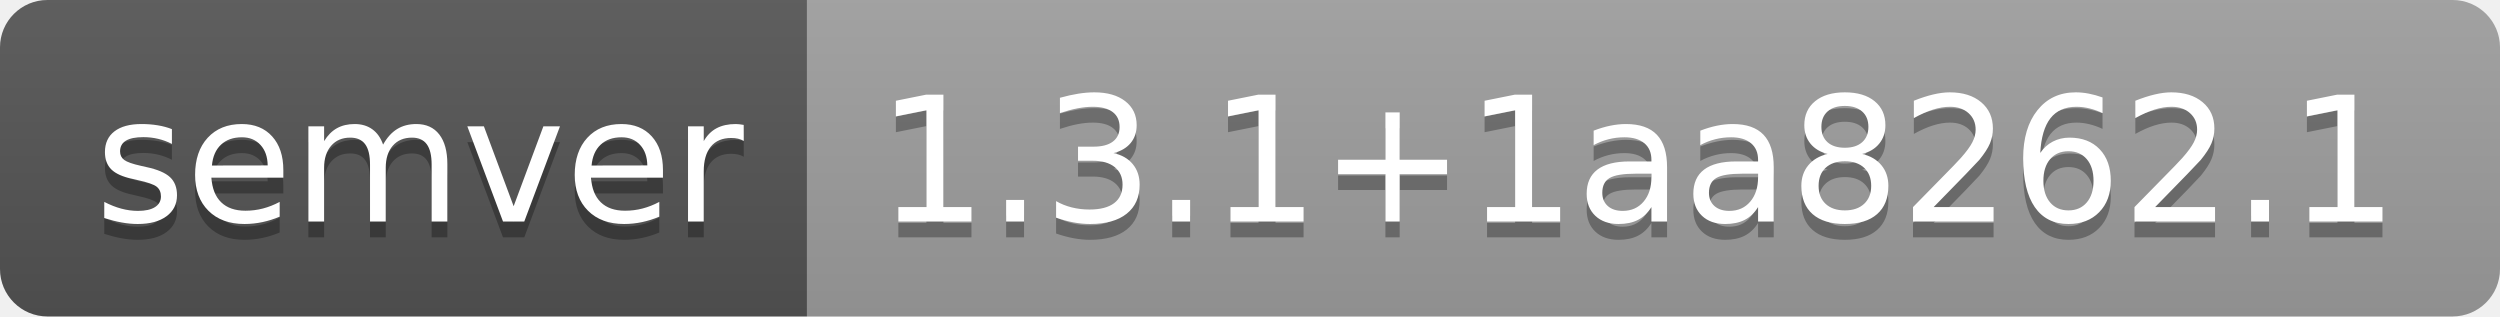
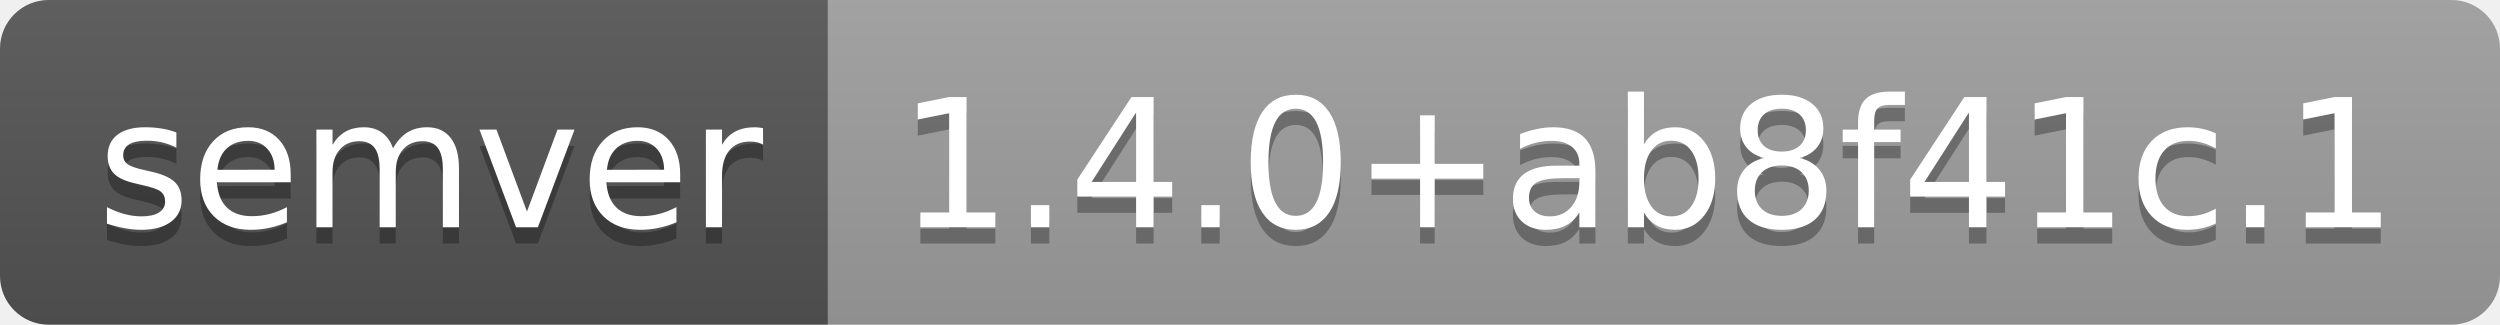
- <svg xmlns="http://www.w3.org/2000/svg" width="158" height="20" role="img" aria-label="semver: 1.3.1+1aa8262.1">
+ <svg xmlns="http://www.w3.org/2000/svg" width="154" height="20" role="img" aria-label="semver: 1.4.0+ab8f41c.1">
  <linearGradient id="s" x2="0" y2="100%">
    <stop offset="0" stop-color="#bbb" stop-opacity=".1" />
    <stop offset="1" stop-opacity=".1" />
  </linearGradient>
  <clipPath id="r">
-     <rect width="158" height="20" rx="3" fill="#fff" />
+     <rect width="154" height="20" rx="3" fill="#fff" />
  </clipPath>
  <g clip-path="url(#r)">
    <rect width="51" height="20" fill="#555" />
-     <rect x="51" width="107" height="20" fill="#9f9f9f" />
-     <rect width="158" height="20" fill="url(#s)" />
+     <rect x="51" width="103" height="20" fill="#9f9f9f" />
+     <rect width="154" height="20" fill="url(#s)" />
  </g>
  <g fill="#fff" text-anchor="middle" font-family="Verdana,Geneva,DejaVu Sans,sans-serif" text-rendering="geometricPrecision" font-size="110">
    <text aria-hidden="true" x="265" y="150" fill="#010101" fill-opacity=".3" transform="scale(.1)" textLength="410">semver</text>
    <text x="265" y="140" transform="scale(.1)" fill="#fff" textLength="410">semver</text>
-     <text aria-hidden="true" x="1035" y="150" fill="#010101" fill-opacity=".3" transform="scale(.1)" textLength="970">1.3.1+1aa8262.1</text>
-     <text x="1035" y="140" transform="scale(.1)" fill="#fff" textLength="970">1.3.1+1aa8262.1</text>
+     <text aria-hidden="true" x="1015" y="150" fill="#010101" fill-opacity=".3" transform="scale(.1)" textLength="930">1.4.0+ab8f41c.1</text>
+     <text x="1015" y="140" transform="scale(.1)" fill="#fff" textLength="930">1.4.0+ab8f41c.1</text>
  </g>
</svg>
